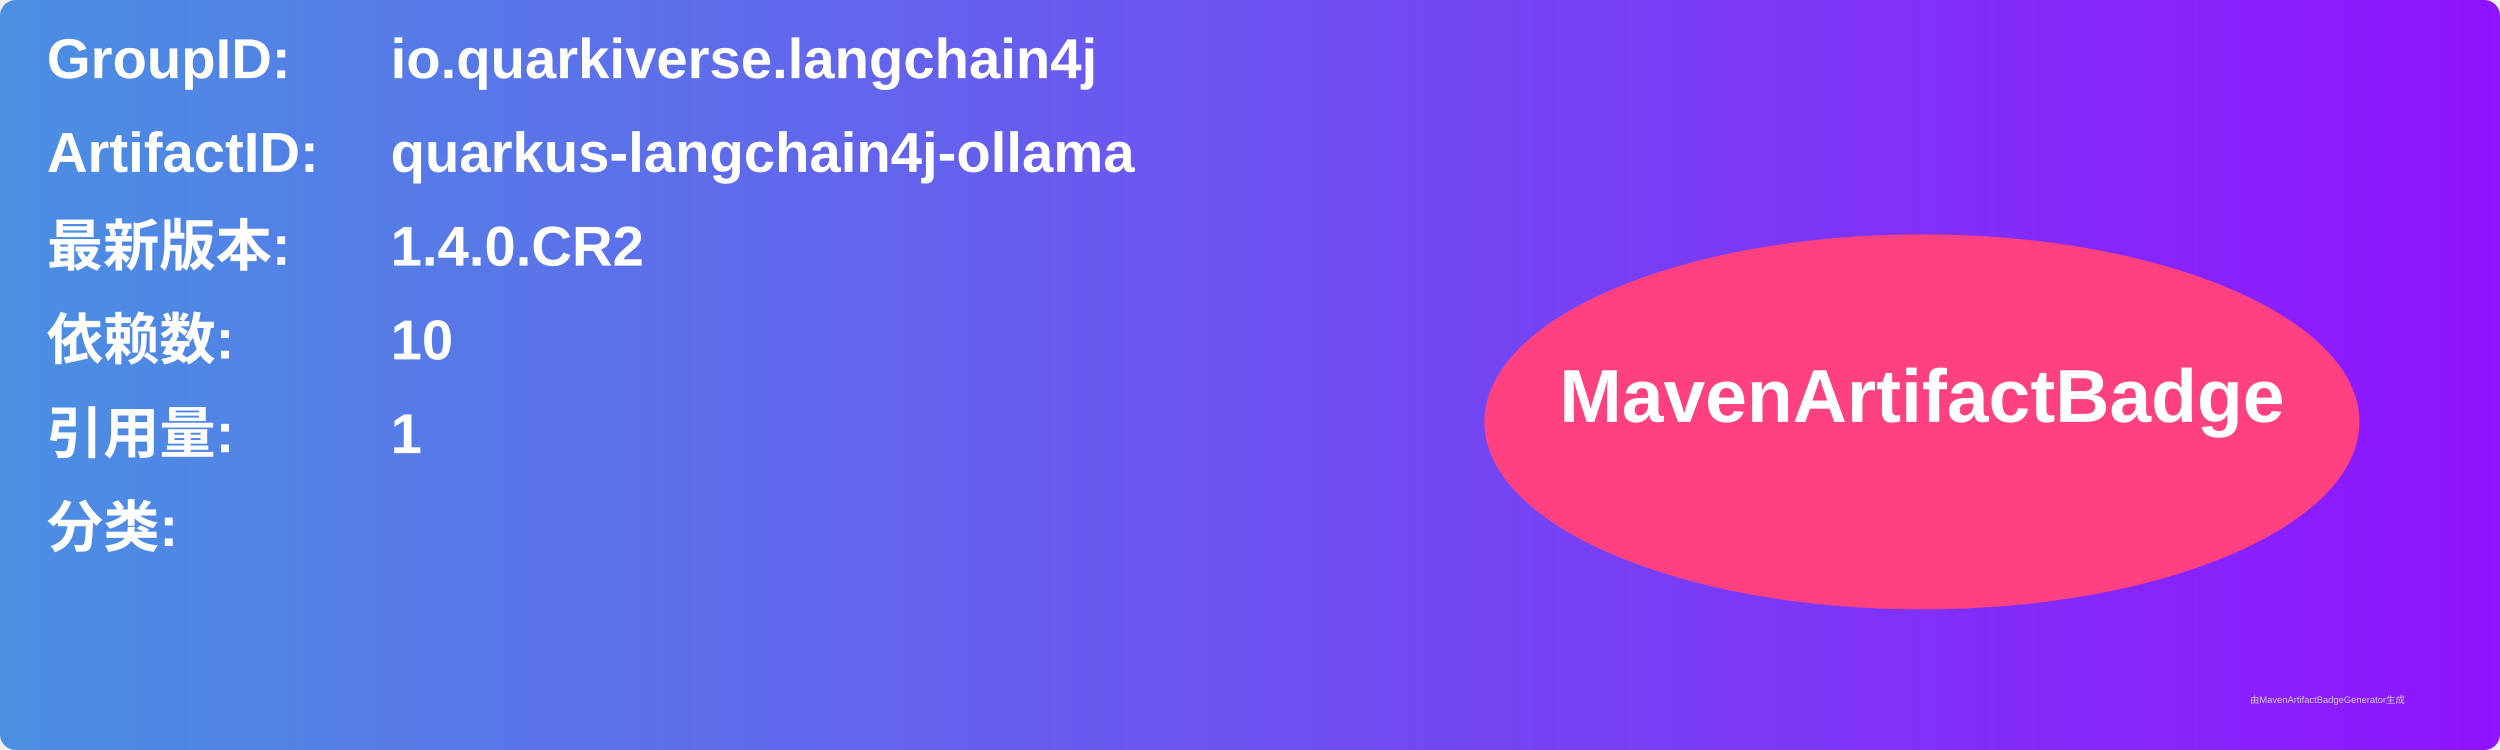
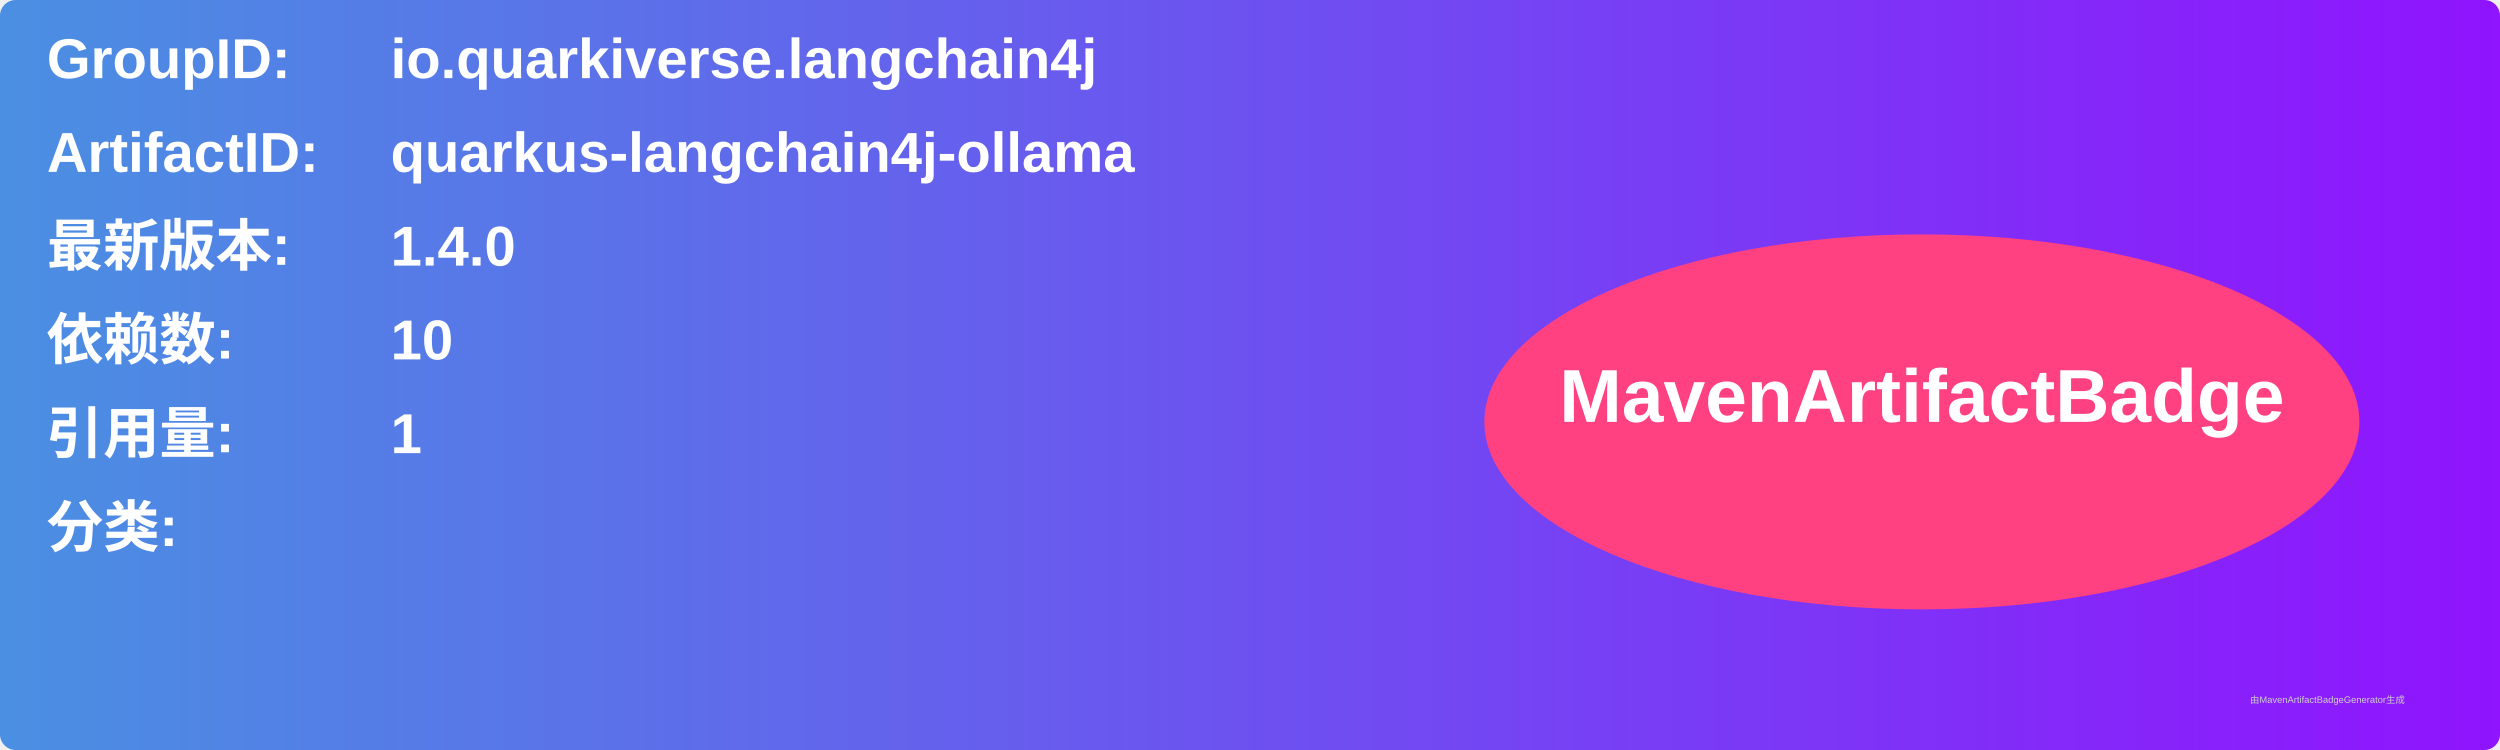
<svg xmlns="http://www.w3.org/2000/svg" width="800" height="240" viewBox="0 0 800 240">
  <linearGradient id="grad" x1="0%" y1="0%" x2="100%" y2="0%">
    <stop offset="0%" stop-color="#4a90e2" />
    <stop offset="100%" stop-color="#9013fe" />
  </linearGradient>
  <rect width="100%" height="100%" rx="5" ry="5" fill="url(#grad)" />
  <g transform="translate(15, 15)">
    <text x="0" y="10" font-family="Arial" font-size="18" fill="white" font-weight="bold" width="260">GroupID:</text>
    <text x="110" y="10" font-family="Arial" font-size="18" fill="white" font-weight="bold" width="460">io.quarkiverse.langchain4j</text>
    <text x="0" y="40" font-family="Arial" font-size="18" fill="white" font-weight="bold" width="260">ArtifactID:</text>
    <text x="110" y="40" font-family="Arial" font-size="18" fill="white" font-weight="bold" width="460">quarkus-langchain4j-ollama</text>
    <text x="0" y="70" font-family="Arial" font-size="18" fill="white" font-weight="bold">最新版本:</text>
    <text x="110" y="70" font-family="Arial" font-size="18" fill="white" font-weight="bold">
-       <tspan font-weight="bold">1.4.0.CR2</tspan>
+       <tspan font-weight="bold">1.4.0</tspan>
    </text>
    <text x="0" y="100" font-family="Arial" font-size="18" fill="white" font-weight="bold">依赖数: </text>
    <text x="110" y="100" font-family="Arial" font-size="18" fill="white">
      <tspan font-weight="bold">10</tspan>
    </text>
    <text x="0" y="130" font-family="Arial" font-size="18" fill="white" font-weight="bold">引用量: </text>
    <text x="110" y="130" font-family="Arial" font-size="18" fill="white">
      <tspan font-weight="bold">1</tspan>
    </text>
    <text x="0" y="160" font-family="Arial" font-size="18" fill="white" font-weight="bold">分类:</text>
    <text x="10" y="190" font-family="Arial" font-size="10" fill="white">
      <tspan font-weight="bold" />
    </text>
    <ellipse cx="600" cy="120" rx="140" ry="60" fill="#ff4081" />
    <text x="600" y="120" text-anchor="middle" font-family="Arial" font-size="24" fill="white" font-weight="bold">MavenArtifactBadge</text>
  </g>
  <text x="720" y="225" font-family="Arial" font-size="3" fill="#d0d0d0">由MavenArtifactBadgeGenerator生成</text>
</svg>
